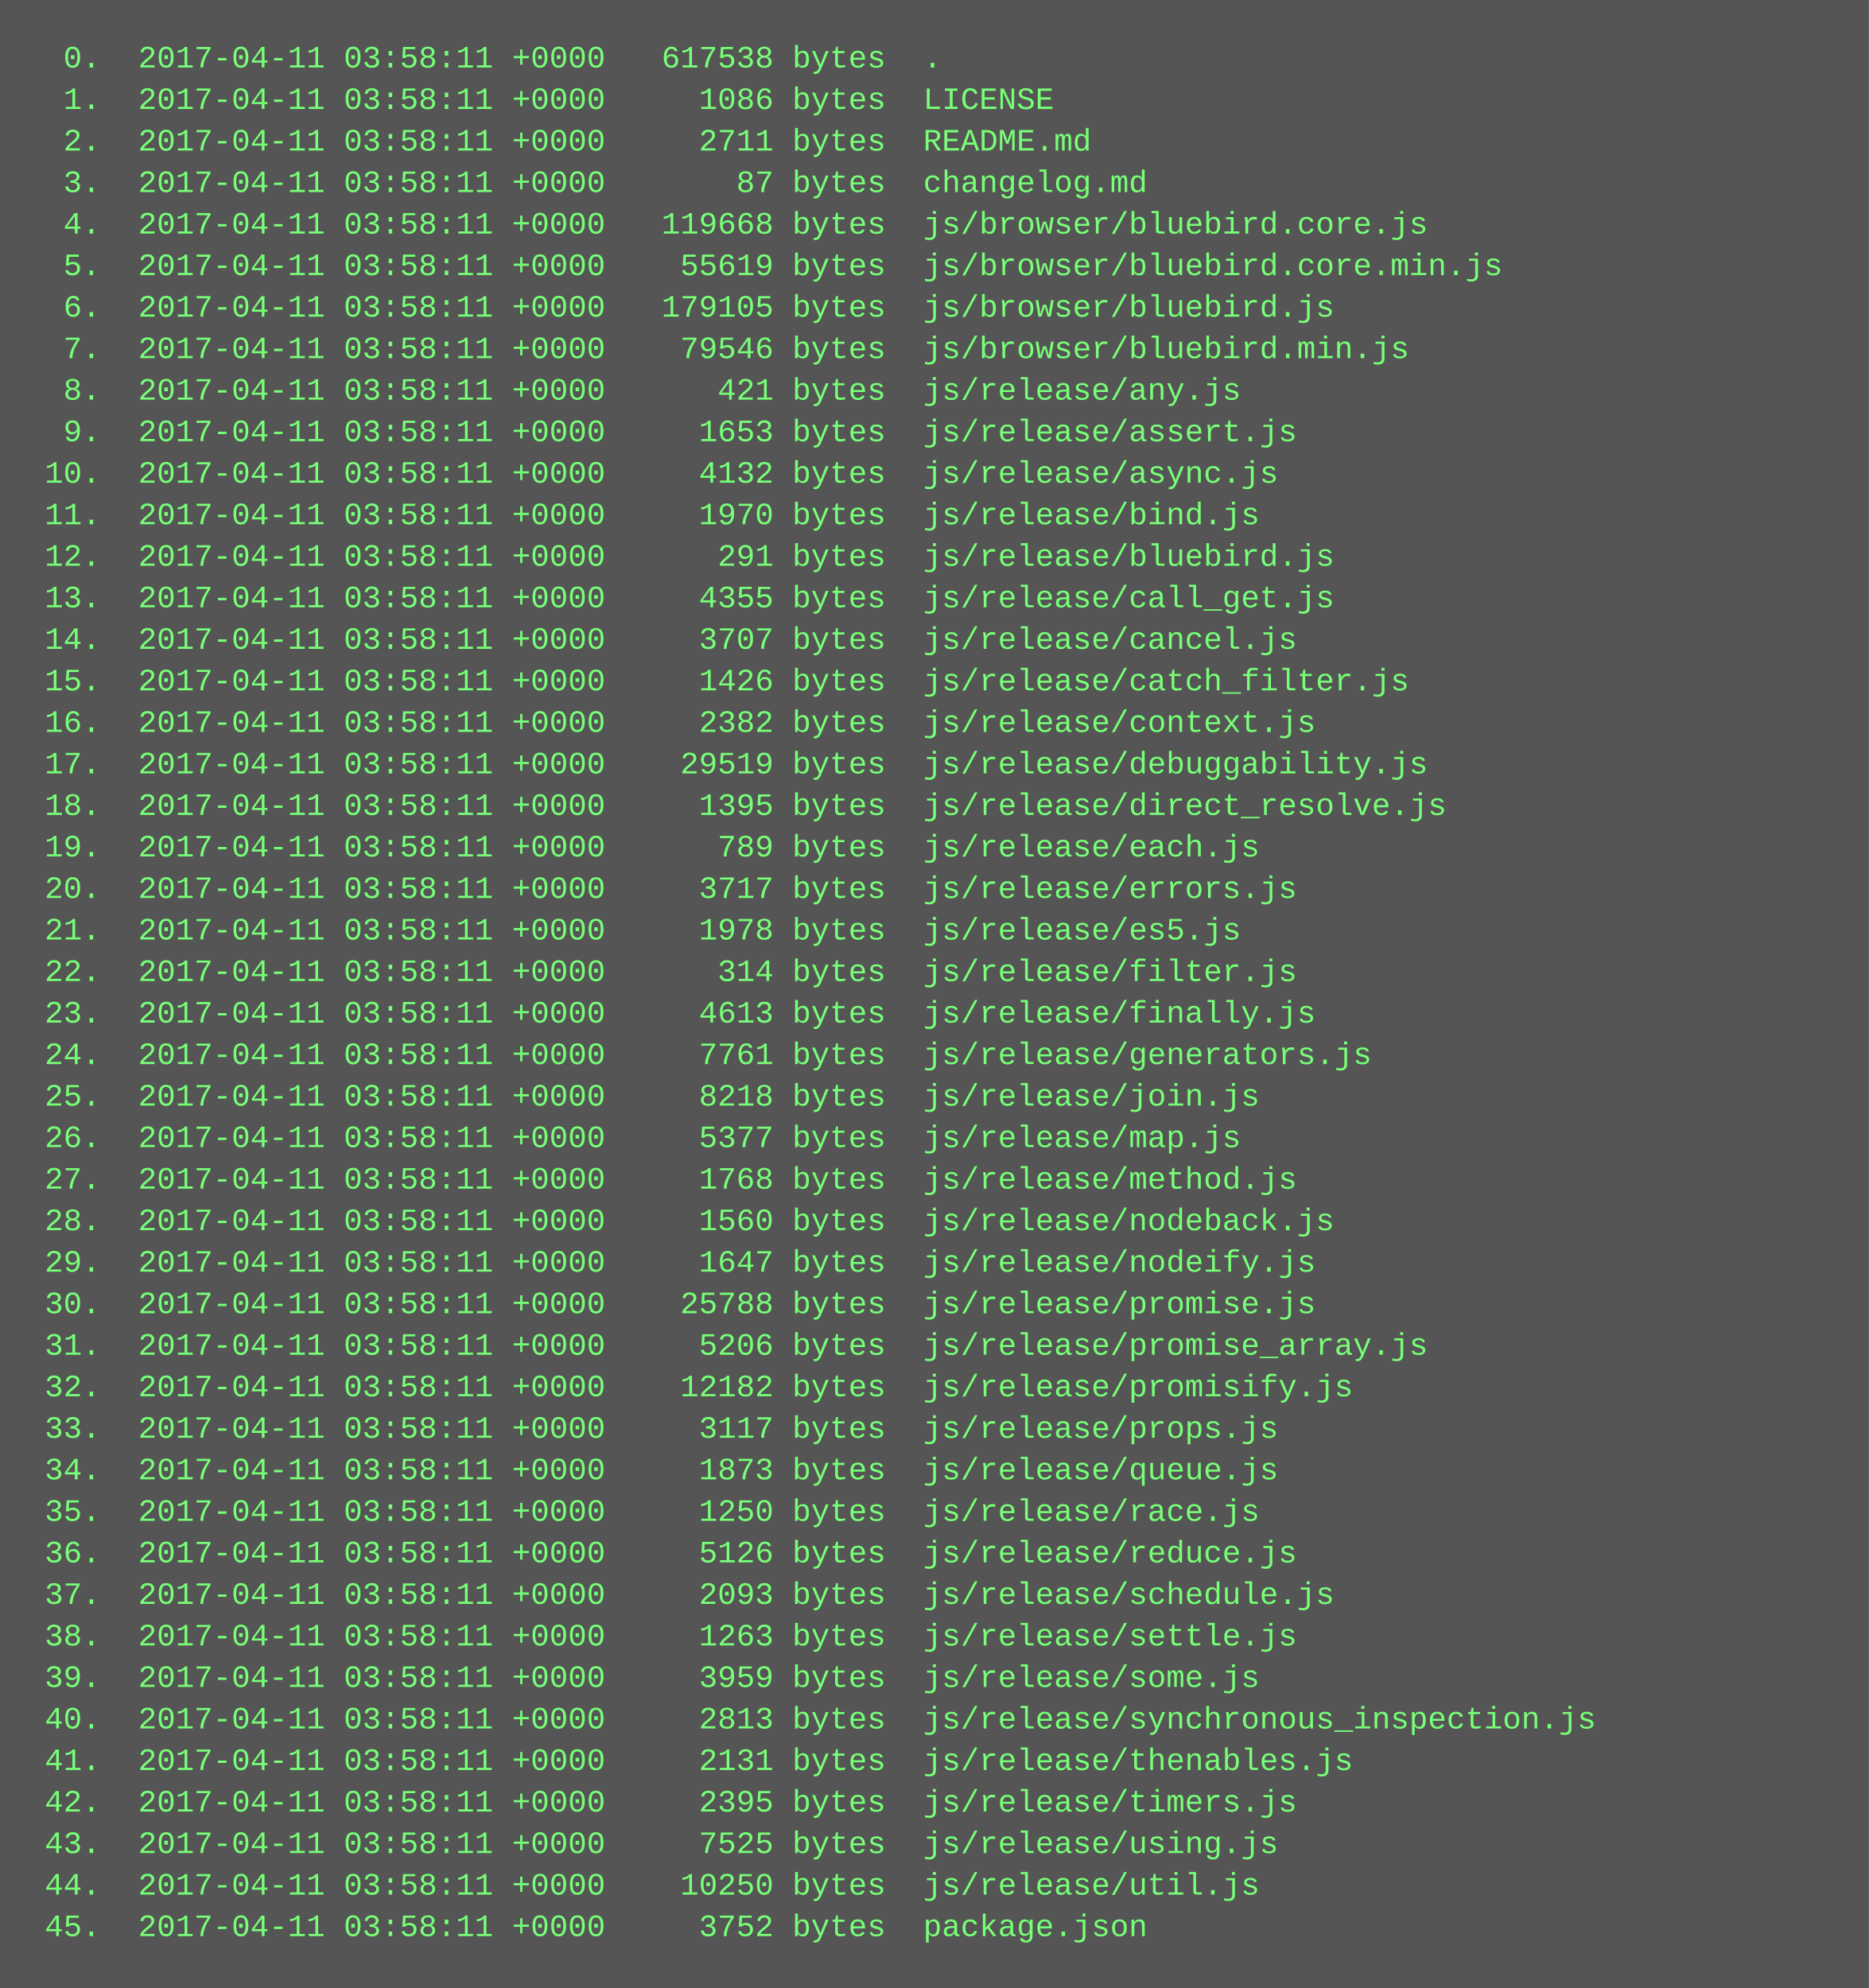
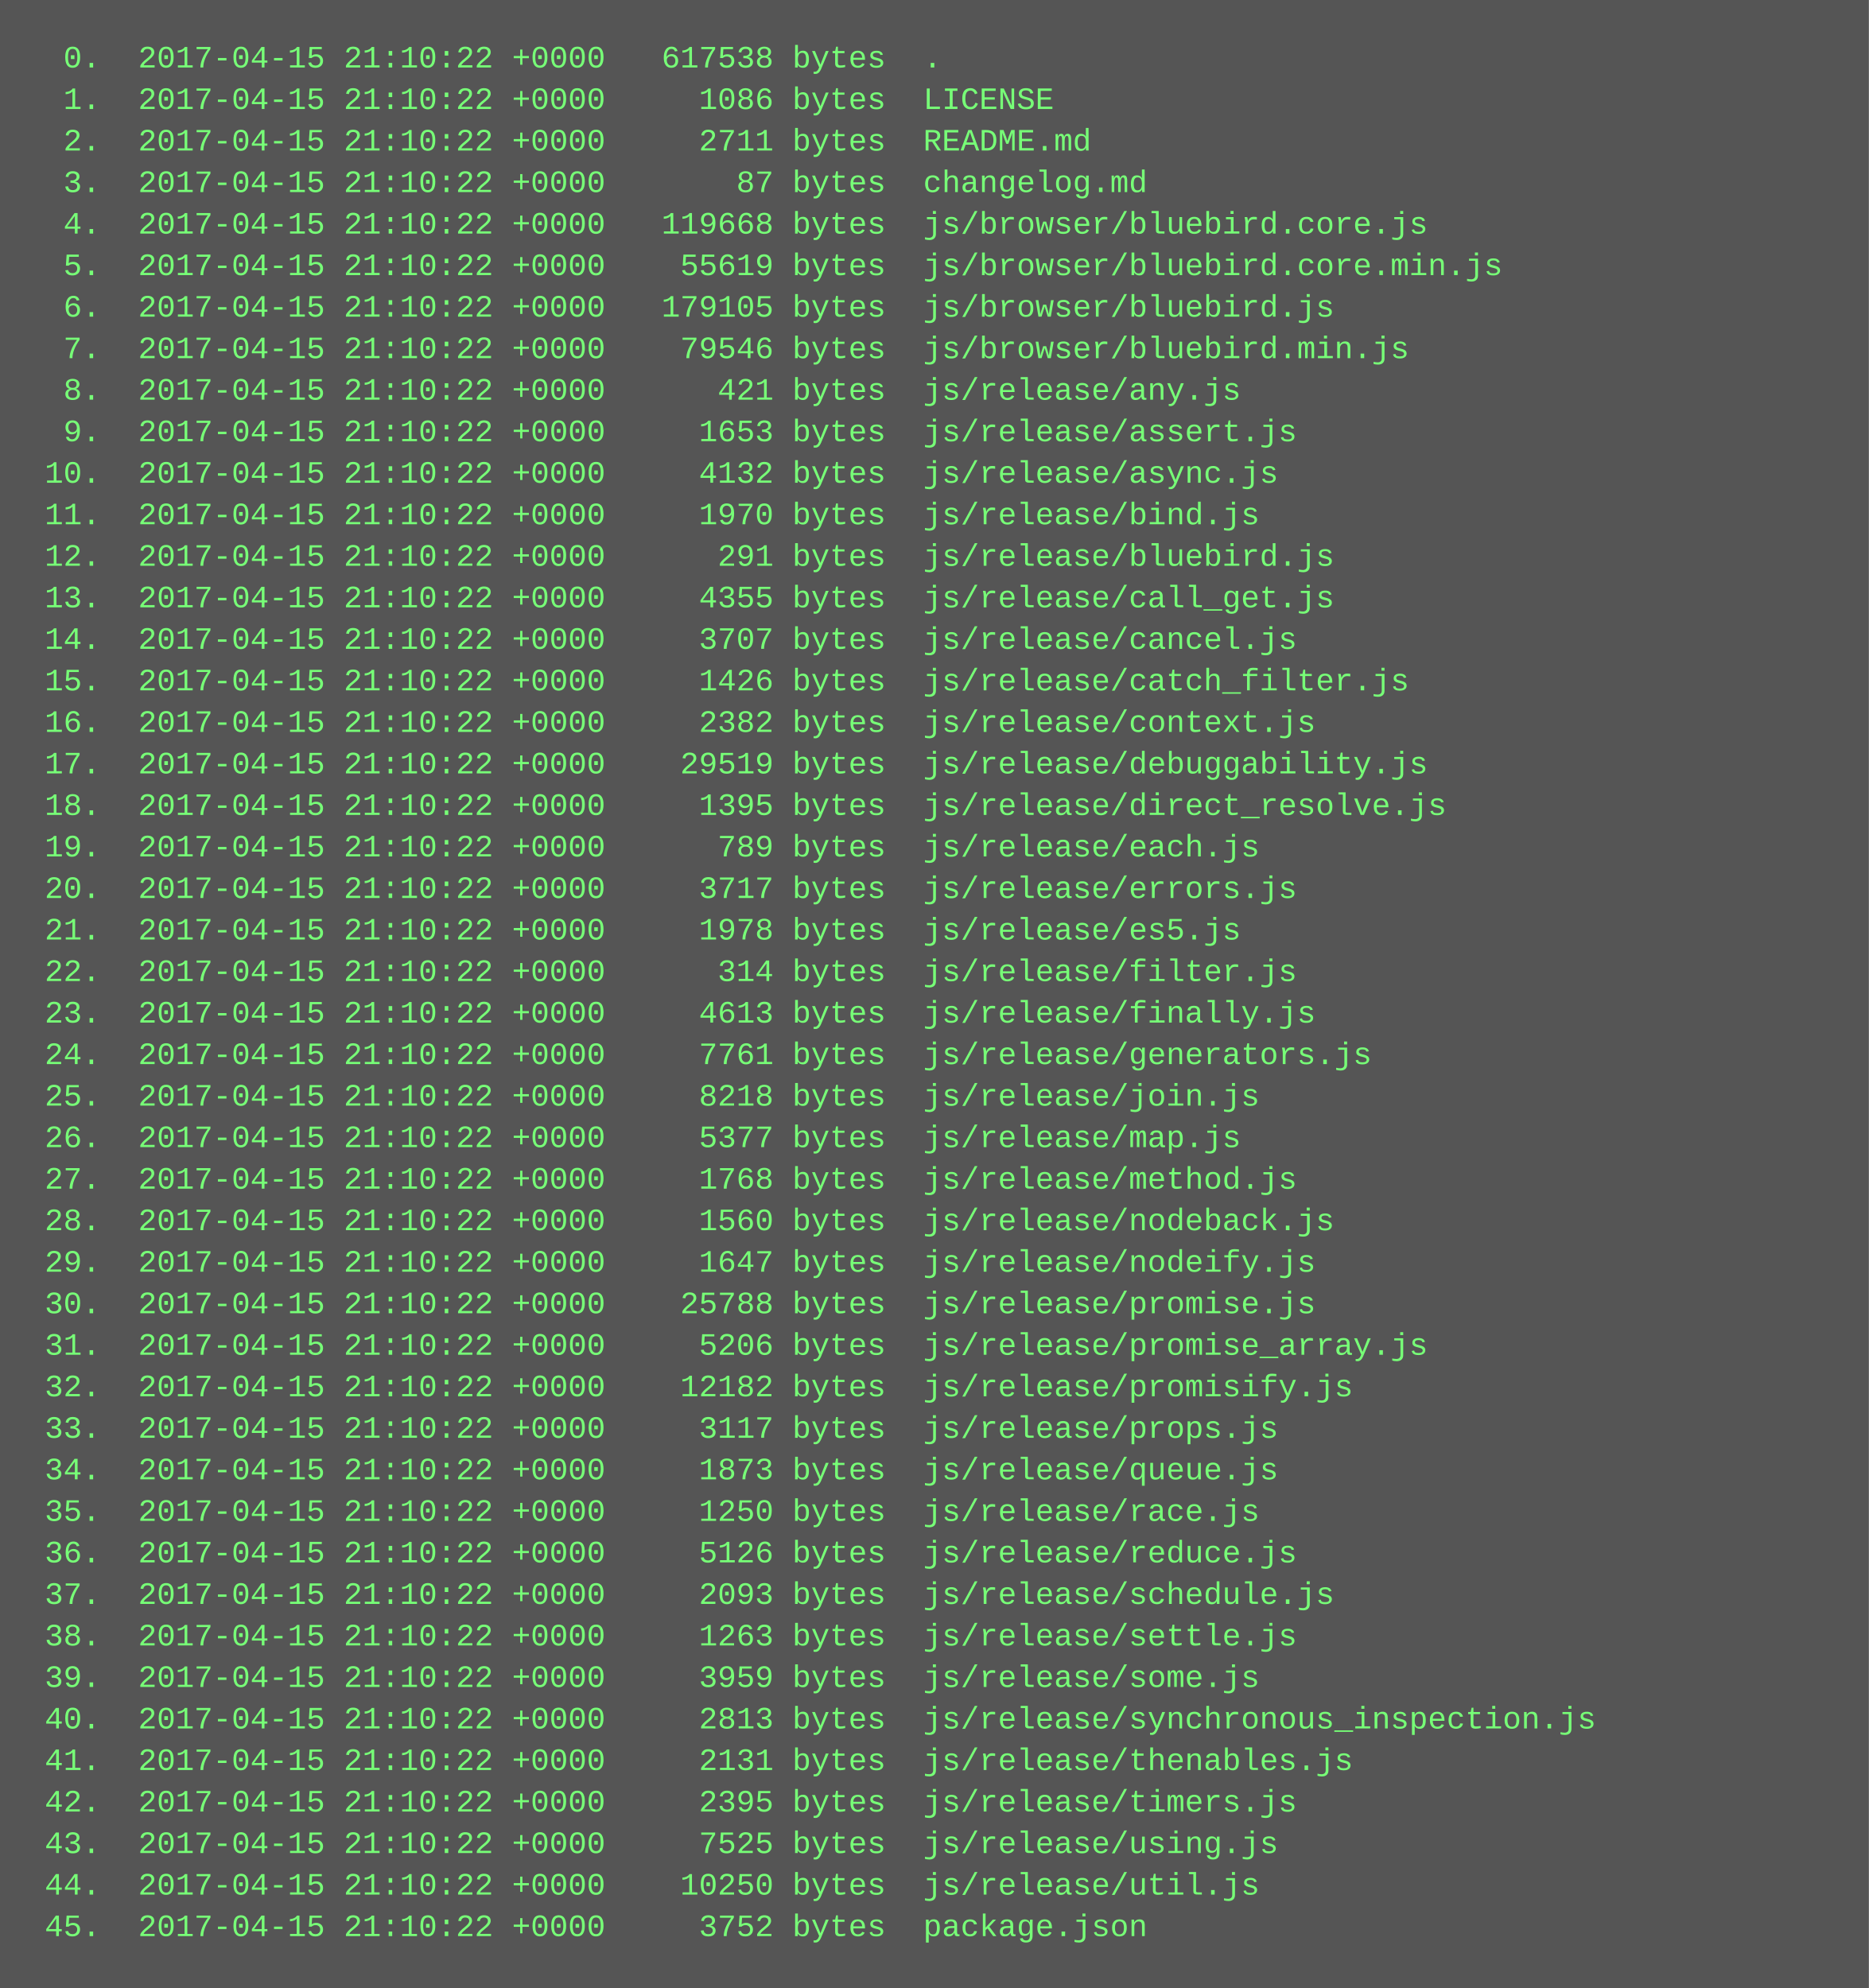
<svg xmlns="http://www.w3.org/2000/svg" height="766" width="720">
  <rect height="766" fill="#555" width="720" />
  <text fill="#7f7" font-family="Courier New" font-size="12" xml:space="preserve">
-     <tspan x="10" y="26">  0.  2017-04-11 03:58:11 +0000   617538 bytes  .</tspan>
-     <tspan x="10" y="42">  1.  2017-04-11 03:58:11 +0000     1086 bytes  LICENSE</tspan>
-     <tspan x="10" y="58">  2.  2017-04-11 03:58:11 +0000     2711 bytes  README.md</tspan>
-     <tspan x="10" y="74">  3.  2017-04-11 03:58:11 +0000       87 bytes  changelog.md</tspan>
-     <tspan x="10" y="90">  4.  2017-04-11 03:58:11 +0000   119668 bytes  js/browser/bluebird.core.js</tspan>
-     <tspan x="10" y="106">  5.  2017-04-11 03:58:11 +0000    55619 bytes  js/browser/bluebird.core.min.js</tspan>
-     <tspan x="10" y="122">  6.  2017-04-11 03:58:11 +0000   179105 bytes  js/browser/bluebird.js</tspan>
-     <tspan x="10" y="138">  7.  2017-04-11 03:58:11 +0000    79546 bytes  js/browser/bluebird.min.js</tspan>
-     <tspan x="10" y="154">  8.  2017-04-11 03:58:11 +0000      421 bytes  js/release/any.js</tspan>
-     <tspan x="10" y="170">  9.  2017-04-11 03:58:11 +0000     1653 bytes  js/release/assert.js</tspan>
-     <tspan x="10" y="186"> 10.  2017-04-11 03:58:11 +0000     4132 bytes  js/release/async.js</tspan>
-     <tspan x="10" y="202"> 11.  2017-04-11 03:58:11 +0000     1970 bytes  js/release/bind.js</tspan>
-     <tspan x="10" y="218"> 12.  2017-04-11 03:58:11 +0000      291 bytes  js/release/bluebird.js</tspan>
-     <tspan x="10" y="234"> 13.  2017-04-11 03:58:11 +0000     4355 bytes  js/release/call_get.js</tspan>
-     <tspan x="10" y="250"> 14.  2017-04-11 03:58:11 +0000     3707 bytes  js/release/cancel.js</tspan>
-     <tspan x="10" y="266"> 15.  2017-04-11 03:58:11 +0000     1426 bytes  js/release/catch_filter.js</tspan>
-     <tspan x="10" y="282"> 16.  2017-04-11 03:58:11 +0000     2382 bytes  js/release/context.js</tspan>
-     <tspan x="10" y="298"> 17.  2017-04-11 03:58:11 +0000    29519 bytes  js/release/debuggability.js</tspan>
-     <tspan x="10" y="314"> 18.  2017-04-11 03:58:11 +0000     1395 bytes  js/release/direct_resolve.js</tspan>
-     <tspan x="10" y="330"> 19.  2017-04-11 03:58:11 +0000      789 bytes  js/release/each.js</tspan>
-     <tspan x="10" y="346"> 20.  2017-04-11 03:58:11 +0000     3717 bytes  js/release/errors.js</tspan>
-     <tspan x="10" y="362"> 21.  2017-04-11 03:58:11 +0000     1978 bytes  js/release/es5.js</tspan>
-     <tspan x="10" y="378"> 22.  2017-04-11 03:58:11 +0000      314 bytes  js/release/filter.js</tspan>
-     <tspan x="10" y="394"> 23.  2017-04-11 03:58:11 +0000     4613 bytes  js/release/finally.js</tspan>
-     <tspan x="10" y="410"> 24.  2017-04-11 03:58:11 +0000     7761 bytes  js/release/generators.js</tspan>
-     <tspan x="10" y="426"> 25.  2017-04-11 03:58:11 +0000     8218 bytes  js/release/join.js</tspan>
-     <tspan x="10" y="442"> 26.  2017-04-11 03:58:11 +0000     5377 bytes  js/release/map.js</tspan>
-     <tspan x="10" y="458"> 27.  2017-04-11 03:58:11 +0000     1768 bytes  js/release/method.js</tspan>
-     <tspan x="10" y="474"> 28.  2017-04-11 03:58:11 +0000     1560 bytes  js/release/nodeback.js</tspan>
-     <tspan x="10" y="490"> 29.  2017-04-11 03:58:11 +0000     1647 bytes  js/release/nodeify.js</tspan>
-     <tspan x="10" y="506"> 30.  2017-04-11 03:58:11 +0000    25788 bytes  js/release/promise.js</tspan>
-     <tspan x="10" y="522"> 31.  2017-04-11 03:58:11 +0000     5206 bytes  js/release/promise_array.js</tspan>
-     <tspan x="10" y="538"> 32.  2017-04-11 03:58:11 +0000    12182 bytes  js/release/promisify.js</tspan>
-     <tspan x="10" y="554"> 33.  2017-04-11 03:58:11 +0000     3117 bytes  js/release/props.js</tspan>
-     <tspan x="10" y="570"> 34.  2017-04-11 03:58:11 +0000     1873 bytes  js/release/queue.js</tspan>
-     <tspan x="10" y="586"> 35.  2017-04-11 03:58:11 +0000     1250 bytes  js/release/race.js</tspan>
-     <tspan x="10" y="602"> 36.  2017-04-11 03:58:11 +0000     5126 bytes  js/release/reduce.js</tspan>
-     <tspan x="10" y="618"> 37.  2017-04-11 03:58:11 +0000     2093 bytes  js/release/schedule.js</tspan>
-     <tspan x="10" y="634"> 38.  2017-04-11 03:58:11 +0000     1263 bytes  js/release/settle.js</tspan>
-     <tspan x="10" y="650"> 39.  2017-04-11 03:58:11 +0000     3959 bytes  js/release/some.js</tspan>
-     <tspan x="10" y="666"> 40.  2017-04-11 03:58:11 +0000     2813 bytes  js/release/synchronous_inspection.js</tspan>
-     <tspan x="10" y="682"> 41.  2017-04-11 03:58:11 +0000     2131 bytes  js/release/thenables.js</tspan>
-     <tspan x="10" y="698"> 42.  2017-04-11 03:58:11 +0000     2395 bytes  js/release/timers.js</tspan>
-     <tspan x="10" y="714"> 43.  2017-04-11 03:58:11 +0000     7525 bytes  js/release/using.js</tspan>
-     <tspan x="10" y="730"> 44.  2017-04-11 03:58:11 +0000    10250 bytes  js/release/util.js</tspan>
-     <tspan x="10" y="746"> 45.  2017-04-11 03:58:11 +0000     3752 bytes  package.json</tspan>
+     <tspan x="10" y="26">  0.  2017-04-15 21:10:22 +0000   617538 bytes  .</tspan>
+     <tspan x="10" y="42">  1.  2017-04-15 21:10:22 +0000     1086 bytes  LICENSE</tspan>
+     <tspan x="10" y="58">  2.  2017-04-15 21:10:22 +0000     2711 bytes  README.md</tspan>
+     <tspan x="10" y="74">  3.  2017-04-15 21:10:22 +0000       87 bytes  changelog.md</tspan>
+     <tspan x="10" y="90">  4.  2017-04-15 21:10:22 +0000   119668 bytes  js/browser/bluebird.core.js</tspan>
+     <tspan x="10" y="106">  5.  2017-04-15 21:10:22 +0000    55619 bytes  js/browser/bluebird.core.min.js</tspan>
+     <tspan x="10" y="122">  6.  2017-04-15 21:10:22 +0000   179105 bytes  js/browser/bluebird.js</tspan>
+     <tspan x="10" y="138">  7.  2017-04-15 21:10:22 +0000    79546 bytes  js/browser/bluebird.min.js</tspan>
+     <tspan x="10" y="154">  8.  2017-04-15 21:10:22 +0000      421 bytes  js/release/any.js</tspan>
+     <tspan x="10" y="170">  9.  2017-04-15 21:10:22 +0000     1653 bytes  js/release/assert.js</tspan>
+     <tspan x="10" y="186"> 10.  2017-04-15 21:10:22 +0000     4132 bytes  js/release/async.js</tspan>
+     <tspan x="10" y="202"> 11.  2017-04-15 21:10:22 +0000     1970 bytes  js/release/bind.js</tspan>
+     <tspan x="10" y="218"> 12.  2017-04-15 21:10:22 +0000      291 bytes  js/release/bluebird.js</tspan>
+     <tspan x="10" y="234"> 13.  2017-04-15 21:10:22 +0000     4355 bytes  js/release/call_get.js</tspan>
+     <tspan x="10" y="250"> 14.  2017-04-15 21:10:22 +0000     3707 bytes  js/release/cancel.js</tspan>
+     <tspan x="10" y="266"> 15.  2017-04-15 21:10:22 +0000     1426 bytes  js/release/catch_filter.js</tspan>
+     <tspan x="10" y="282"> 16.  2017-04-15 21:10:22 +0000     2382 bytes  js/release/context.js</tspan>
+     <tspan x="10" y="298"> 17.  2017-04-15 21:10:22 +0000    29519 bytes  js/release/debuggability.js</tspan>
+     <tspan x="10" y="314"> 18.  2017-04-15 21:10:22 +0000     1395 bytes  js/release/direct_resolve.js</tspan>
+     <tspan x="10" y="330"> 19.  2017-04-15 21:10:22 +0000      789 bytes  js/release/each.js</tspan>
+     <tspan x="10" y="346"> 20.  2017-04-15 21:10:22 +0000     3717 bytes  js/release/errors.js</tspan>
+     <tspan x="10" y="362"> 21.  2017-04-15 21:10:22 +0000     1978 bytes  js/release/es5.js</tspan>
+     <tspan x="10" y="378"> 22.  2017-04-15 21:10:22 +0000      314 bytes  js/release/filter.js</tspan>
+     <tspan x="10" y="394"> 23.  2017-04-15 21:10:22 +0000     4613 bytes  js/release/finally.js</tspan>
+     <tspan x="10" y="410"> 24.  2017-04-15 21:10:22 +0000     7761 bytes  js/release/generators.js</tspan>
+     <tspan x="10" y="426"> 25.  2017-04-15 21:10:22 +0000     8218 bytes  js/release/join.js</tspan>
+     <tspan x="10" y="442"> 26.  2017-04-15 21:10:22 +0000     5377 bytes  js/release/map.js</tspan>
+     <tspan x="10" y="458"> 27.  2017-04-15 21:10:22 +0000     1768 bytes  js/release/method.js</tspan>
+     <tspan x="10" y="474"> 28.  2017-04-15 21:10:22 +0000     1560 bytes  js/release/nodeback.js</tspan>
+     <tspan x="10" y="490"> 29.  2017-04-15 21:10:22 +0000     1647 bytes  js/release/nodeify.js</tspan>
+     <tspan x="10" y="506"> 30.  2017-04-15 21:10:22 +0000    25788 bytes  js/release/promise.js</tspan>
+     <tspan x="10" y="522"> 31.  2017-04-15 21:10:22 +0000     5206 bytes  js/release/promise_array.js</tspan>
+     <tspan x="10" y="538"> 32.  2017-04-15 21:10:22 +0000    12182 bytes  js/release/promisify.js</tspan>
+     <tspan x="10" y="554"> 33.  2017-04-15 21:10:22 +0000     3117 bytes  js/release/props.js</tspan>
+     <tspan x="10" y="570"> 34.  2017-04-15 21:10:22 +0000     1873 bytes  js/release/queue.js</tspan>
+     <tspan x="10" y="586"> 35.  2017-04-15 21:10:22 +0000     1250 bytes  js/release/race.js</tspan>
+     <tspan x="10" y="602"> 36.  2017-04-15 21:10:22 +0000     5126 bytes  js/release/reduce.js</tspan>
+     <tspan x="10" y="618"> 37.  2017-04-15 21:10:22 +0000     2093 bytes  js/release/schedule.js</tspan>
+     <tspan x="10" y="634"> 38.  2017-04-15 21:10:22 +0000     1263 bytes  js/release/settle.js</tspan>
+     <tspan x="10" y="650"> 39.  2017-04-15 21:10:22 +0000     3959 bytes  js/release/some.js</tspan>
+     <tspan x="10" y="666"> 40.  2017-04-15 21:10:22 +0000     2813 bytes  js/release/synchronous_inspection.js</tspan>
+     <tspan x="10" y="682"> 41.  2017-04-15 21:10:22 +0000     2131 bytes  js/release/thenables.js</tspan>
+     <tspan x="10" y="698"> 42.  2017-04-15 21:10:22 +0000     2395 bytes  js/release/timers.js</tspan>
+     <tspan x="10" y="714"> 43.  2017-04-15 21:10:22 +0000     7525 bytes  js/release/using.js</tspan>
+     <tspan x="10" y="730"> 44.  2017-04-15 21:10:22 +0000    10250 bytes  js/release/util.js</tspan>
+     <tspan x="10" y="746"> 45.  2017-04-15 21:10:22 +0000     3752 bytes  package.json</tspan>
  </text>
</svg>
